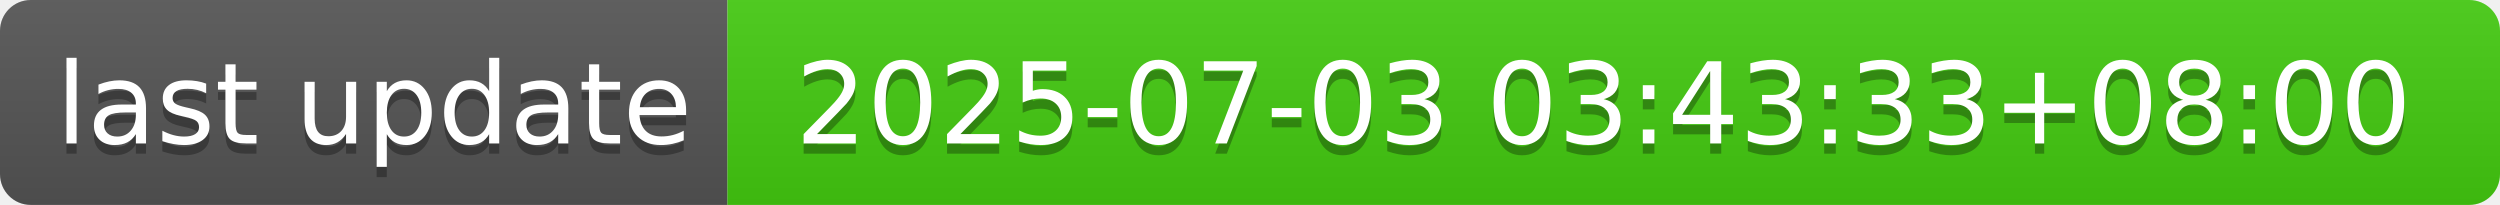
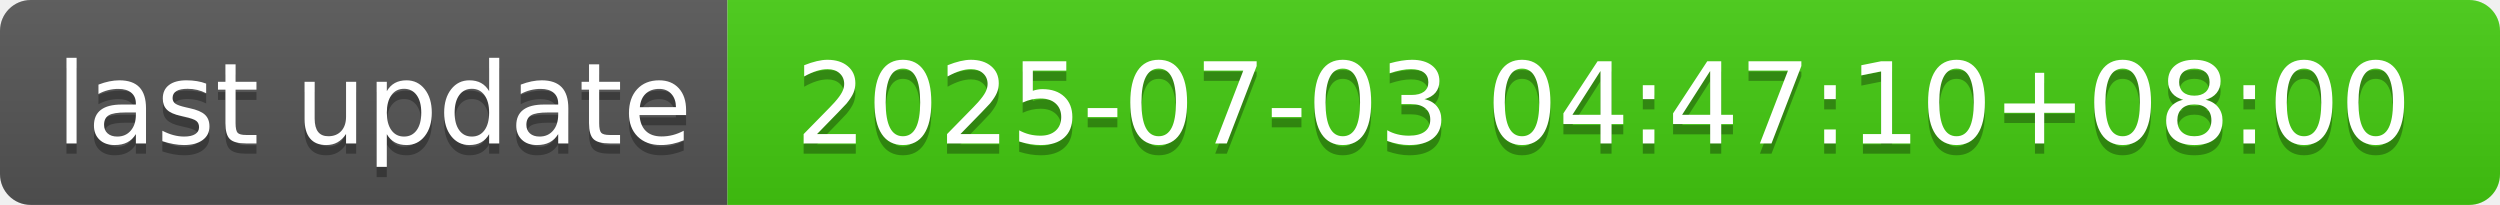
- <svg xmlns="http://www.w3.org/2000/svg" width="244" height="20" role="img" aria-label="last update: 2025-07-03 03:43:33+08:00">
+ <svg xmlns="http://www.w3.org/2000/svg" width="244" height="20" role="img" aria-label="last update: 2025-07-03 04:47:10+08:00">
  <linearGradient id="s" x2="0" y2="100%">
    <stop offset="0" stop-color="#bbb" stop-opacity=".1" />
    <stop offset="1" stop-opacity=".1" />
  </linearGradient>
  <clipPath id="r">
    <rect width="244" height="20" rx="3" fill="#fff" />
  </clipPath>
  <g clip-path="url(#r)">
    <rect width="71" height="20" fill="#555" />
    <rect x="71" width="173" height="20" fill="#4c1" />
    <rect width="244" height="20" fill="url(#s)" />
  </g>
  <g fill="#fff" text-anchor="middle" font-family="Verdana,Geneva,DejaVu Sans,sans-serif" text-rendering="geometricPrecision" font-size="110">
    <text aria-hidden="true" x="365" y="150" fill="#010101" fill-opacity=".3" transform="scale(.1)" textLength="610">last update</text>
    <text x="365" y="140" transform="scale(.1)" fill="#fff" textLength="610">last update</text>
-     <text aria-hidden="true" x="1565" y="150" fill="#010101" fill-opacity=".3" transform="scale(.1)" textLength="1630">2025-07-03 03:43:33+08:00</text>
-     <text x="1565" y="140" transform="scale(.1)" fill="#fff" textLength="1630">2025-07-03 03:43:33+08:00</text>
+     <text aria-hidden="true" x="1565" y="150" fill="#010101" fill-opacity=".3" transform="scale(.1)" textLength="1630">2025-07-03 04:47:10+08:00</text>
+     <text x="1565" y="140" transform="scale(.1)" fill="#fff" textLength="1630">2025-07-03 04:47:10+08:00</text>
  </g>
</svg>
